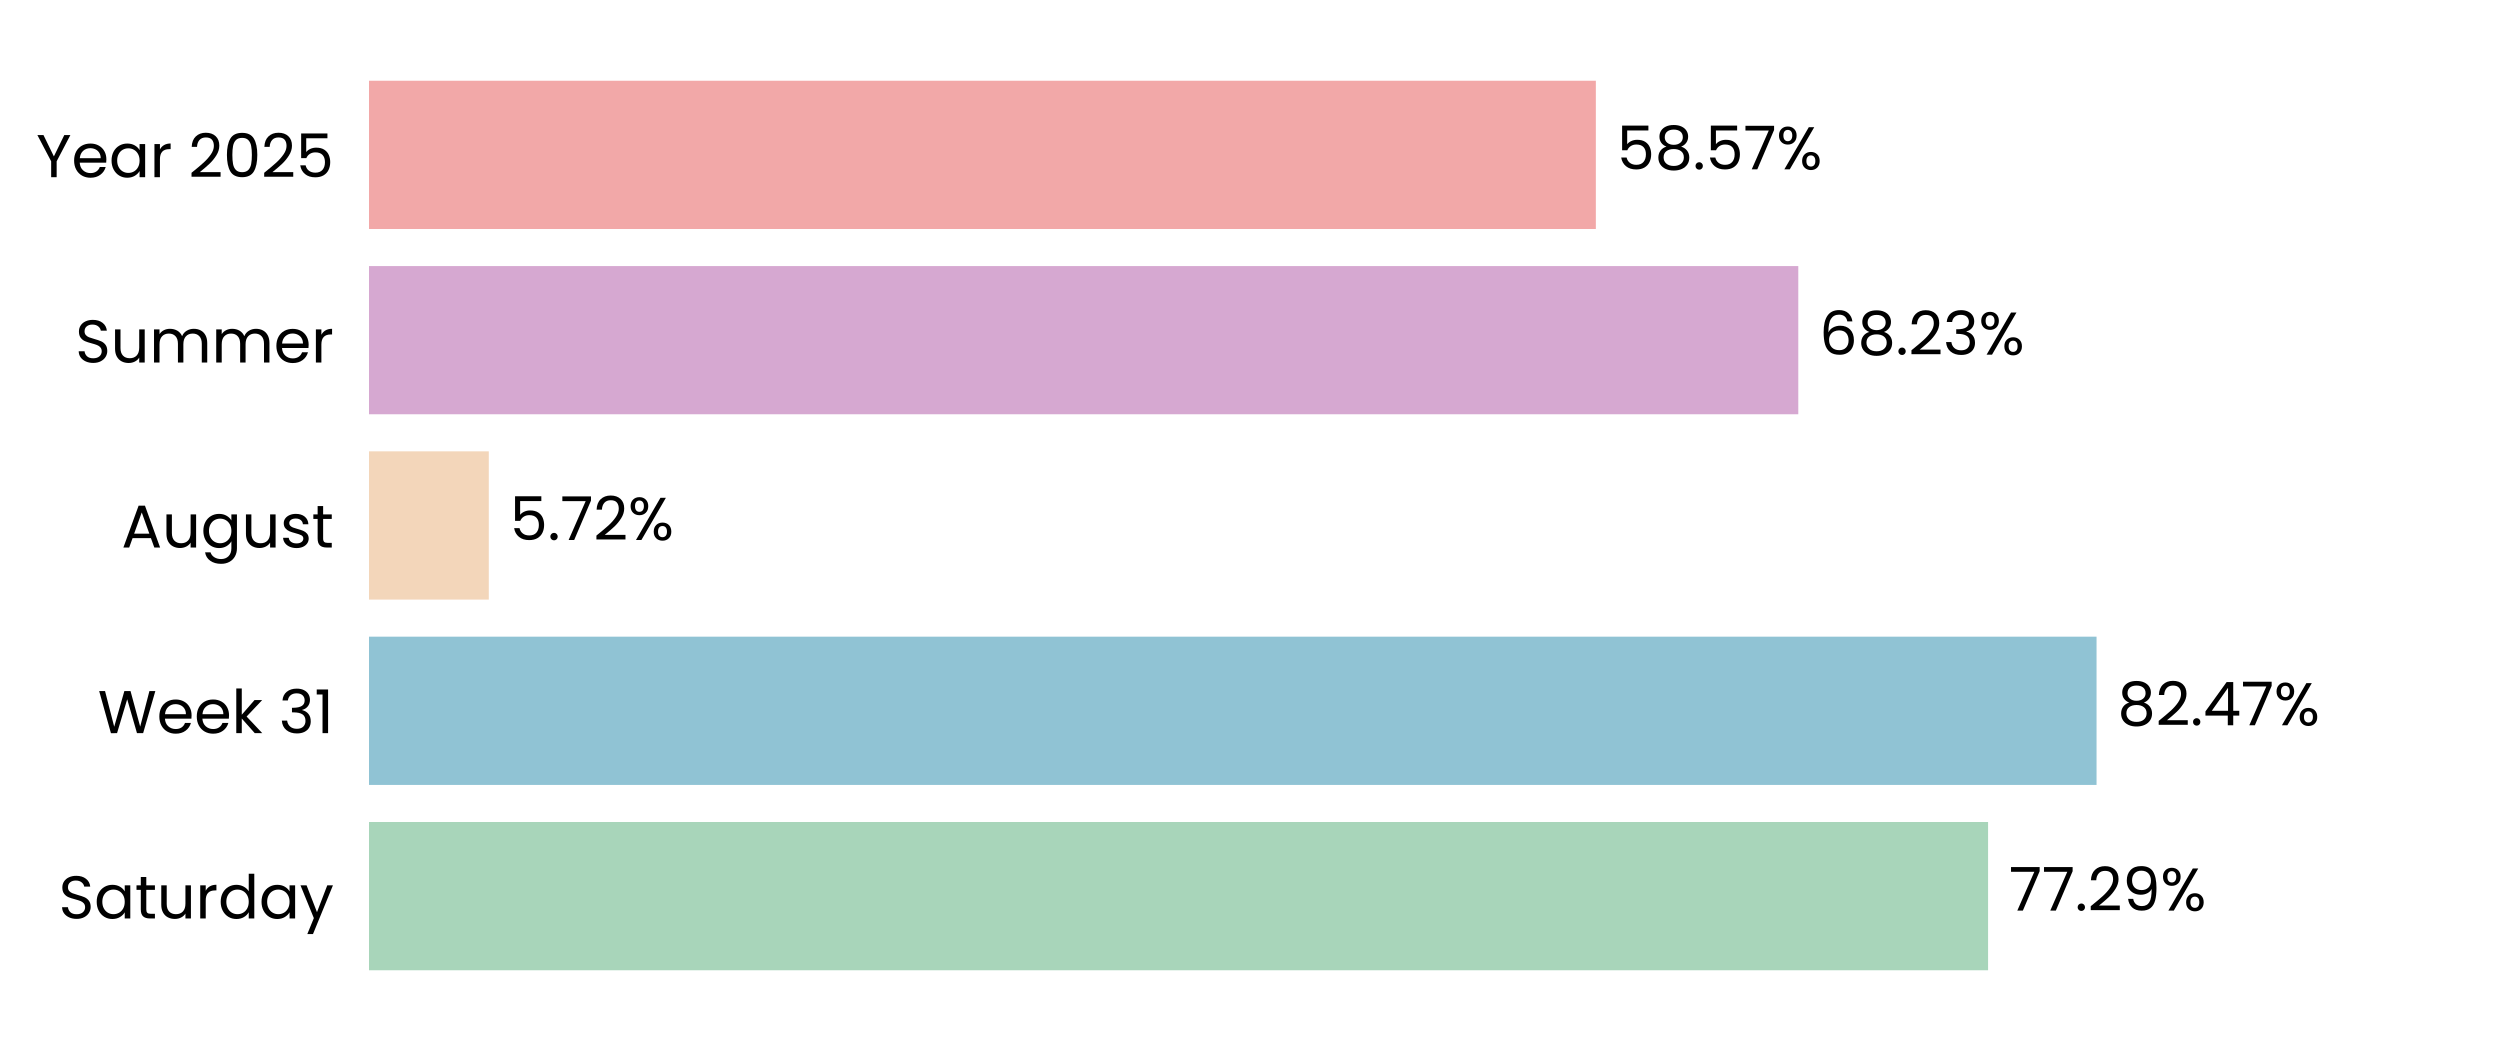
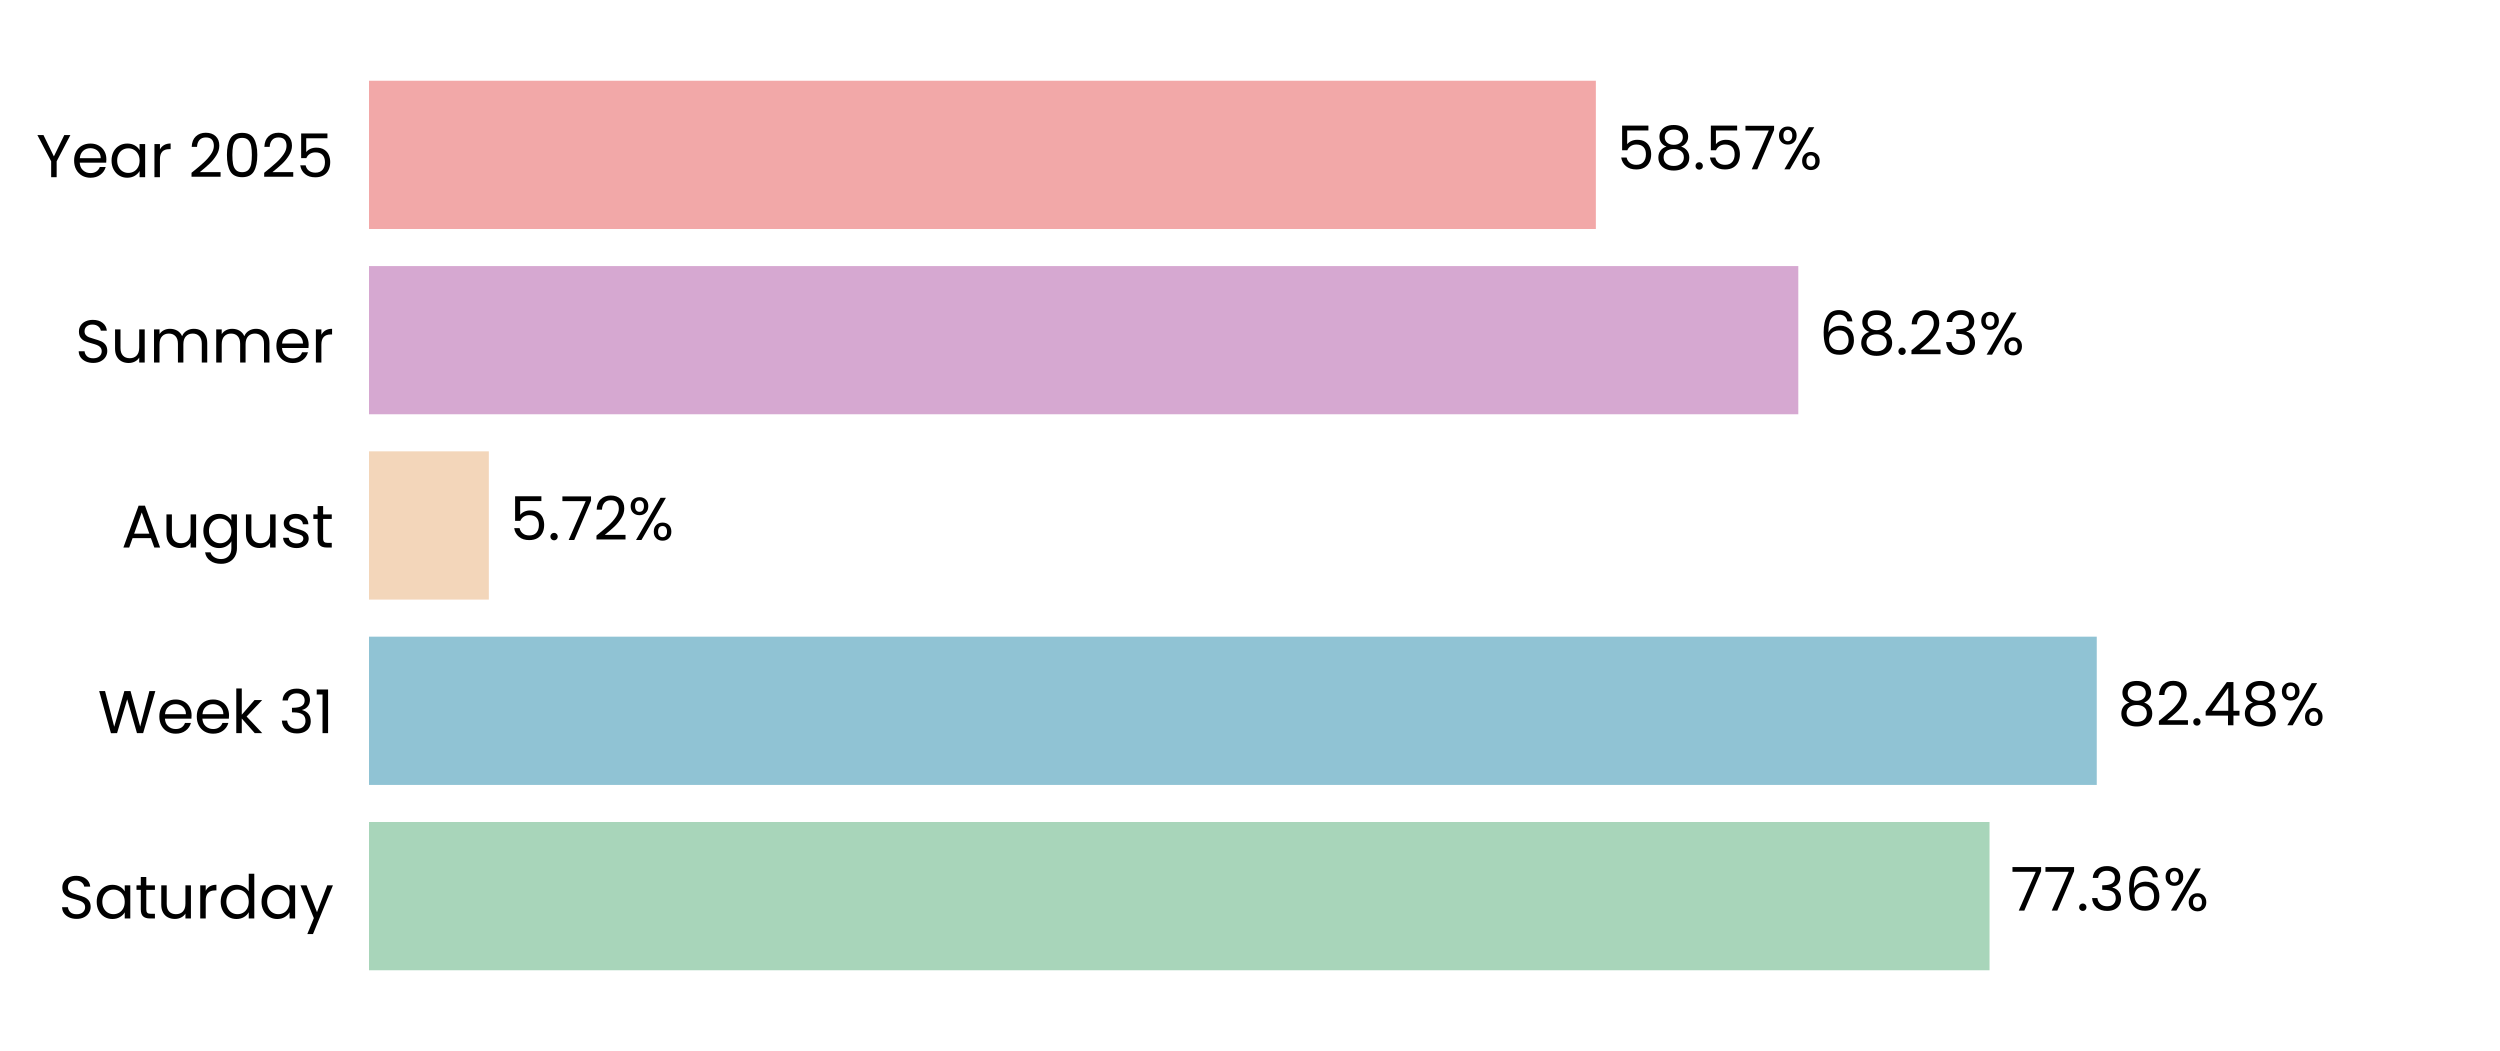
<svg xmlns="http://www.w3.org/2000/svg" xmlns:xlink="http://www.w3.org/1999/xlink" width="496.691pt" height="208.8pt" viewBox="0 0 496.691 208.8" version="1.1">
  <defs>
    <style type="text/css">*{stroke-linejoin: round; stroke-linecap: butt}</style>
  </defs>
  <g id="figure_1">
    <g id="patch_1">
      <path d="M 0 208.8  L 496.691 208.8  L 496.691 0  L 0 0  L 0 208.8  z " style="fill: none" />
    </g>
    <g id="axes_1">
      <g id="patch_2">
        <path d="M 73.311 201.6  L 489.491 201.6  L 489.491 7.2  L 73.311 7.2  L 73.311 201.6  z " style="fill: none" />
      </g>
      <g id="patch_3">
-         <path d="M 73.311 192.764  L 394.984 192.764  L 394.984 163.309  L 73.311 163.309  z " clip-path="url(#pae9d024873)" style="fill: #a8d5ba" />
+         <path d="M 73.311 192.764  L 395.273 192.764  L 395.273 163.309  L 73.311 163.309  z " clip-path="url(#pe01b24c3cb)" style="fill: #a8d5ba" />
      </g>
      <g id="patch_4">
-         <path d="M 73.311 155.945  L 416.536 155.945  L 416.536 126.491  L 73.311 126.491  z " clip-path="url(#pae9d024873)" style="fill: #90c3d4" />
+         <path d="M 73.311 155.945  L 416.577 155.945  L 416.577 126.491  L 73.311 126.491  z " clip-path="url(#pe01b24c3cb)" style="fill: #90c3d4" />
      </g>
      <g id="patch_5">
-         <path d="M 73.311 119.127  L 97.113 119.127  L 97.113 89.673  L 73.311 89.673  z " clip-path="url(#pae9d024873)" style="fill: #f3d6ba" />
+         <path d="M 73.311 119.127  L 97.122 119.127  L 97.122 89.673  L 73.311 89.673  z " clip-path="url(#pe01b24c3cb)" style="fill: #f3d6ba" />
      </g>
      <g id="patch_6">
-         <path d="M 73.311 82.309  L 357.277 82.309  L 357.277 52.855  L 73.311 52.855  z " clip-path="url(#pae9d024873)" style="fill: #d6a8d1" />
+         <path d="M 73.311 82.309  L 357.28 82.309  L 357.28 52.855  L 73.311 52.855  z " clip-path="url(#pe01b24c3cb)" style="fill: #d6a8d1" />
      </g>
      <g id="patch_7">
-         <path d="M 73.311 45.491  L 317.059 45.491  L 317.059 16.036  L 73.311 16.036  z " clip-path="url(#pae9d024873)" style="fill: #f2a8a8" />
+         <path d="M 73.311 45.491  L 317.06 45.491  L 317.06 16.036  L 73.311 16.036  z " clip-path="url(#pe01b24c3cb)" style="fill: #f2a8a8" />
      </g>
      <g id="matplotlib.axis_1">
        <g id="ytick_1">
          <g id="text_1">
            <g transform="translate(11.65312 182.4764) scale(0.12 -0.12)">
              <defs>
                <path id="Poppins-Regular-53" d="M 1907 -45  Q 1466 -45 1117 112  Q 768 269 569 547  Q 371 826 365 1190  L 986 1190  Q 1018 877 1245 662  Q 1472 448 1907 448  Q 2323 448 2563 656  Q 2803 864 2803 1190  Q 2803 1446 2662 1606  Q 2522 1766 2310 1849  Q 2099 1933 1741 2029  Q 1299 2144 1033 2259  Q 768 2374 579 2620  Q 390 2867 390 3283  Q 390 3648 576 3929  Q 762 4211 1098 4364  Q 1434 4518 1869 4518  Q 2496 4518 2896 4204  Q 3296 3891 3347 3373  L 2707 3373  Q 2675 3629 2438 3824  Q 2202 4019 1811 4019  Q 1446 4019 1216 3830  Q 986 3642 986 3302  Q 986 3059 1123 2905  Q 1261 2752 1462 2672  Q 1664 2592 2029 2490  Q 2470 2368 2739 2249  Q 3008 2131 3200 1884  Q 3392 1638 3392 1216  Q 3392 890 3219 602  Q 3046 314 2707 134  Q 2368 -45 1907 -45  z " transform="scale(0.015625)" />
                <path id="Poppins-Regular-61" d="M 275 1766  Q 275 2304 492 2710  Q 710 3117 1091 3341  Q 1472 3565 1939 3565  Q 2400 3565 2739 3366  Q 3078 3168 3245 2867  L 3245 3507  L 3834 3507  L 3834 0  L 3245 0  L 3245 653  Q 3072 346 2729 144  Q 2387 -58 1933 -58  Q 1466 -58 1088 172  Q 710 403 492 819  Q 275 1235 275 1766  z M 3245 1760  Q 3245 2157 3085 2451  Q 2925 2746 2653 2902  Q 2381 3059 2054 3059  Q 1728 3059 1459 2905  Q 1190 2752 1030 2457  Q 870 2163 870 1766  Q 870 1363 1030 1065  Q 1190 768 1459 611  Q 1728 454 2054 454  Q 2381 454 2653 611  Q 2925 768 3085 1065  Q 3245 1363 3245 1760  z " transform="scale(0.015625)" />
                <path id="Poppins-Regular-74" d="M 1203 3027  L 1203 960  Q 1203 704 1312 598  Q 1421 493 1690 493  L 2118 493  L 2118 0  L 1594 0  Q 1107 0 864 224  Q 621 448 621 960  L 621 3027  L 166 3027  L 166 3507  L 621 3507  L 621 4390  L 1203 4390  L 1203 3507  L 2118 3507  L 2118 3027  L 1203 3027  z " transform="scale(0.015625)" />
                <path id="Poppins-Regular-75" d="M 3603 3507  L 3603 0  L 3021 0  L 3021 518  Q 2854 250 2556 99  Q 2259 -51 1901 -51  Q 1491 -51 1164 118  Q 838 288 649 627  Q 461 966 461 1453  L 461 3507  L 1037 3507  L 1037 1530  Q 1037 1011 1299 732  Q 1562 454 2016 454  Q 2483 454 2752 742  Q 3021 1030 3021 1581  L 3021 3507  L 3603 3507  z " transform="scale(0.015625)" />
                <path id="Poppins-Regular-72" d="M 1075 2938  Q 1229 3238 1513 3404  Q 1798 3571 2208 3571  L 2208 2970  L 2054 2970  Q 1075 2970 1075 1907  L 1075 0  L 493 0  L 493 3507  L 1075 3507  L 1075 2938  z " transform="scale(0.015625)" />
                <path id="Poppins-Regular-64" d="M 275 1766  Q 275 2304 492 2710  Q 710 3117 1091 3341  Q 1472 3565 1946 3565  Q 2355 3565 2707 3376  Q 3059 3187 3245 2880  L 3245 4736  L 3834 4736  L 3834 0  L 3245 0  L 3245 659  Q 3072 346 2733 144  Q 2394 -58 1939 -58  Q 1472 -58 1091 172  Q 710 403 492 819  Q 275 1235 275 1766  z M 3245 1760  Q 3245 2157 3085 2451  Q 2925 2746 2653 2902  Q 2381 3059 2054 3059  Q 1728 3059 1459 2905  Q 1190 2752 1030 2457  Q 870 2163 870 1766  Q 870 1363 1030 1065  Q 1190 768 1459 611  Q 1728 454 2054 454  Q 2381 454 2653 611  Q 2925 768 3085 1065  Q 3245 1363 3245 1760  z " transform="scale(0.015625)" />
                <path id="Poppins-Regular-79" d="M 3514 3507  L 1402 -1651  L 800 -1651  L 1491 38  L 77 3507  L 723 3507  L 1824 666  L 2912 3507  L 3514 3507  z " transform="scale(0.015625)" />
              </defs>
              <use xlink:href="#Poppins-Regular-53" />
              <use xlink:href="#Poppins-Regular-61" transform="translate(58.7 0)" />
              <use xlink:href="#Poppins-Regular-74" transform="translate(126.3 0)" />
              <use xlink:href="#Poppins-Regular-75" transform="translate(162.7 0)" />
              <use xlink:href="#Poppins-Regular-72" transform="translate(226.7 0)" />
              <use xlink:href="#Poppins-Regular-64" transform="translate(264 0)" />
              <use xlink:href="#Poppins-Regular-61" transform="translate(331.5999 0)" />
              <use xlink:href="#Poppins-Regular-79" transform="translate(399.1999 0)" />
            </g>
          </g>
        </g>
        <g id="ytick_2">
          <g id="text_2">
            <g transform="translate(19.42687 145.6582) scale(0.12 -0.12)">
              <defs>
                <path id="Poppins-Regular-57" d="M 6099 4461  L 4806 0  L 4154 0  L 3117 3590  L 2042 0  L 1395 -6  L 147 4461  L 768 4461  L 1741 678  L 2816 4461  L 3469 4461  L 4493 691  L 5472 4461  L 6099 4461  z " transform="scale(0.015625)" />
                <path id="Poppins-Regular-65" d="M 3693 1888  Q 3693 1722 3674 1536  L 870 1536  Q 902 1018 1225 726  Q 1549 435 2010 435  Q 2387 435 2640 611  Q 2893 787 2995 1082  L 3622 1082  Q 3482 576 3059 259  Q 2637 -58 2010 -58  Q 1510 -58 1116 166  Q 723 390 499 803  Q 275 1216 275 1760  Q 275 2304 492 2713  Q 710 3123 1104 3344  Q 1498 3565 2010 3565  Q 2509 3565 2893 3347  Q 3277 3130 3485 2749  Q 3693 2368 3693 1888  z M 3091 2010  Q 3091 2342 2944 2582  Q 2797 2822 2544 2947  Q 2291 3072 1984 3072  Q 1542 3072 1232 2790  Q 922 2509 877 2010  L 3091 2010  z " transform="scale(0.015625)" />
                <path id="Poppins-Regular-6b" d="M 2451 0  L 1075 1549  L 1075 0  L 493 0  L 493 4736  L 1075 4736  L 1075 1952  L 2426 3507  L 3238 3507  L 1587 1760  L 3245 0  L 2451 0  z " transform="scale(0.015625)" />
                <path id="Poppins-Regular-20" transform="scale(0.015625)" />
                <path id="Poppins-Regular-33" d="M 384 3462  Q 429 4051 838 4384  Q 1248 4717 1901 4717  Q 2336 4717 2653 4560  Q 2970 4403 3133 4134  Q 3296 3866 3296 3526  Q 3296 3130 3069 2842  Q 2842 2554 2477 2470  L 2477 2438  Q 2893 2336 3136 2035  Q 3379 1734 3379 1248  Q 3379 883 3212 592  Q 3046 301 2713 134  Q 2381 -32 1914 -32  Q 1235 -32 800 323  Q 365 678 314 1331  L 877 1331  Q 922 947 1190 704  Q 1459 461 1907 461  Q 2355 461 2588 694  Q 2822 928 2822 1299  Q 2822 1779 2502 1990  Q 2182 2202 1536 2202  L 1389 2202  L 1389 2688  L 1542 2688  Q 2131 2694 2432 2883  Q 2733 3072 2733 3469  Q 2733 3808 2512 4013  Q 2291 4218 1882 4218  Q 1485 4218 1241 4013  Q 998 3808 954 3462  L 384 3462  z " transform="scale(0.015625)" />
                <path id="Poppins-Regular-31" d="M 243 4096  L 243 4627  L 1446 4627  L 1446 0  L 858 0  L 858 4096  L 243 4096  z " transform="scale(0.015625)" />
              </defs>
              <use xlink:href="#Poppins-Regular-57" />
              <use xlink:href="#Poppins-Regular-65" transform="translate(97.59999 0)" />
              <use xlink:href="#Poppins-Regular-65" transform="translate(159.6 0)" />
              <use xlink:href="#Poppins-Regular-6b" transform="translate(221.6 0)" />
              <use xlink:href="#Poppins-Regular-20" transform="translate(273.0999 0)" />
              <use xlink:href="#Poppins-Regular-33" transform="translate(299.7999 0)" />
              <use xlink:href="#Poppins-Regular-31" transform="translate(358.6999 0)" />
            </g>
          </g>
        </g>
        <g id="ytick_3">
          <g id="text_3">
            <g transform="translate(24.11812 108.78) scale(0.12 -0.12)">
              <defs>
                <path id="Poppins-Regular-41" d="M 3130 992  L 1184 992  L 826 0  L 211 0  L 1824 4435  L 2496 4435  L 4102 0  L 3488 0  L 3130 992  z M 2963 1466  L 2157 3718  L 1350 1466  L 2963 1466  z " transform="scale(0.015625)" />
                <path id="Poppins-Regular-67" d="M 1939 3565  Q 2394 3565 2736 3366  Q 3078 3168 3245 2867  L 3245 3507  L 3834 3507  L 3834 -77  Q 3834 -557 3629 -931  Q 3424 -1306 3043 -1517  Q 2662 -1728 2157 -1728  Q 1466 -1728 1005 -1401  Q 544 -1075 461 -512  L 1037 -512  Q 1133 -832 1433 -1027  Q 1734 -1222 2157 -1222  Q 2637 -1222 2941 -921  Q 3245 -621 3245 -77  L 3245 659  Q 3072 352 2733 147  Q 2394 -58 1939 -58  Q 1472 -58 1091 172  Q 710 403 492 819  Q 275 1235 275 1766  Q 275 2304 492 2710  Q 710 3117 1091 3341  Q 1472 3565 1939 3565  z M 3245 1760  Q 3245 2157 3085 2451  Q 2925 2746 2653 2902  Q 2381 3059 2054 3059  Q 1728 3059 1459 2905  Q 1190 2752 1030 2457  Q 870 2163 870 1766  Q 870 1363 1030 1065  Q 1190 768 1459 611  Q 1728 454 2054 454  Q 2381 454 2653 611  Q 2925 768 3085 1065  Q 3245 1363 3245 1760  z " transform="scale(0.015625)" />
                <path id="Poppins-Regular-73" d="M 1734 -58  Q 1331 -58 1011 80  Q 691 218 505 464  Q 320 710 301 1030  L 902 1030  Q 928 768 1149 601  Q 1370 435 1728 435  Q 2061 435 2253 582  Q 2445 730 2445 954  Q 2445 1184 2240 1296  Q 2035 1408 1606 1517  Q 1216 1619 969 1724  Q 723 1830 547 2038  Q 371 2246 371 2586  Q 371 2854 531 3078  Q 691 3302 985 3433  Q 1280 3565 1658 3565  Q 2240 3565 2598 3270  Q 2957 2976 2982 2464  L 2400 2464  Q 2381 2739 2179 2905  Q 1978 3072 1638 3072  Q 1325 3072 1139 2937  Q 954 2803 954 2586  Q 954 2413 1066 2301  Q 1178 2189 1347 2121  Q 1517 2054 1818 1971  Q 2195 1869 2432 1769  Q 2669 1670 2838 1472  Q 3008 1274 3014 954  Q 3014 666 2854 435  Q 2694 205 2403 73  Q 2112 -58 1734 -58  z " transform="scale(0.015625)" />
              </defs>
              <use xlink:href="#Poppins-Regular-41" />
              <use xlink:href="#Poppins-Regular-75" transform="translate(67.39999 0)" />
              <use xlink:href="#Poppins-Regular-67" transform="translate(131.4 0)" />
              <use xlink:href="#Poppins-Regular-75" transform="translate(199 0)" />
              <use xlink:href="#Poppins-Regular-73" transform="translate(263 0)" />
              <use xlink:href="#Poppins-Regular-74" transform="translate(315.2 0)" />
            </g>
          </g>
        </g>
        <g id="ytick_4">
          <g id="text_4">
            <g transform="translate(14.95125 72.02182) scale(0.12 -0.12)">
              <defs>
                <path id="Poppins-Regular-6d" d="M 4710 3571  Q 5120 3571 5440 3401  Q 5760 3232 5945 2893  Q 6131 2554 6131 2067  L 6131 0  L 5555 0  L 5555 1984  Q 5555 2509 5296 2787  Q 5037 3066 4595 3066  Q 4141 3066 3872 2774  Q 3603 2483 3603 1933  L 3603 0  L 3027 0  L 3027 1984  Q 3027 2509 2768 2787  Q 2509 3066 2067 3066  Q 1613 3066 1344 2774  Q 1075 2483 1075 1933  L 1075 0  L 493 0  L 493 3507  L 1075 3507  L 1075 3002  Q 1248 3277 1539 3424  Q 1830 3571 2182 3571  Q 2624 3571 2963 3372  Q 3302 3174 3469 2790  Q 3616 3162 3955 3366  Q 4294 3571 4710 3571  z " transform="scale(0.015625)" />
              </defs>
              <use xlink:href="#Poppins-Regular-53" />
              <use xlink:href="#Poppins-Regular-75" transform="translate(58.7 0)" />
              <use xlink:href="#Poppins-Regular-6d" transform="translate(122.7 0)" />
              <use xlink:href="#Poppins-Regular-6d" transform="translate(225.7 0)" />
              <use xlink:href="#Poppins-Regular-65" transform="translate(328.7 0)" />
              <use xlink:href="#Poppins-Regular-72" transform="translate(390.6999 0)" />
            </g>
          </g>
        </g>
        <g id="ytick_5">
          <g id="text_5">
            <g transform="translate(7.2 35.20364) scale(0.12 -0.12)">
              <defs>
                <path id="Poppins-Regular-59" d="M 3616 4461  L 2163 1683  L 2163 0  L 1581 0  L 1581 1683  L 122 4461  L 768 4461  L 1869 2202  L 2970 4461  L 3616 4461  z " transform="scale(0.015625)" />
                <path id="Poppins-Regular-32" d="M 326 467  Q 1139 1120 1600 1539  Q 2061 1958 2377 2416  Q 2694 2874 2694 3315  Q 2694 3731 2492 3971  Q 2291 4211 1843 4211  Q 1408 4211 1168 3939  Q 928 3667 909 3213  L 346 3213  Q 371 3930 780 4320  Q 1190 4710 1837 4710  Q 2496 4710 2883 4345  Q 3270 3981 3270 3341  Q 3270 2810 2953 2307  Q 2637 1805 2233 1424  Q 1830 1043 1203 538  L 3405 538  L 3405 51  L 326 51  L 326 467  z " transform="scale(0.015625)" />
                <path id="Poppins-Regular-30" d="M 397 2362  Q 397 3462 755 4080  Q 1114 4698 2010 4698  Q 2899 4698 3257 4080  Q 3616 3462 3616 2362  Q 3616 1242 3257 621  Q 2899 0 2010 0  Q 1114 0 755 621  Q 397 1242 397 2362  z M 3040 2362  Q 3040 2918 2966 3305  Q 2893 3693 2665 3929  Q 2438 4166 2010 4166  Q 1574 4166 1347 3929  Q 1120 3693 1046 3305  Q 973 2918 973 2362  Q 973 1786 1046 1395  Q 1120 1005 1347 768  Q 1574 531 2010 531  Q 2438 531 2665 768  Q 2893 1005 2966 1395  Q 3040 1786 3040 2362  z " transform="scale(0.015625)" />
                <path id="Poppins-Regular-35" d="M 3347 4122  L 1101 4122  L 1101 2662  Q 1248 2867 1536 2998  Q 1824 3130 2157 3130  Q 2688 3130 3021 2909  Q 3354 2688 3498 2339  Q 3642 1990 3642 1600  Q 3642 1139 3469 774  Q 3296 410 2941 198  Q 2586 -13 2061 -13  Q 1389 -13 973 332  Q 557 678 467 1254  L 1037 1254  Q 1120 890 1389 685  Q 1658 480 2067 480  Q 2573 480 2829 784  Q 3085 1088 3085 1587  Q 3085 2086 2829 2358  Q 2573 2630 2074 2630  Q 1734 2630 1481 2467  Q 1229 2304 1114 2022  L 563 2022  L 563 4634  L 3347 4634  L 3347 4122  z " transform="scale(0.015625)" />
              </defs>
              <use xlink:href="#Poppins-Regular-59" />
              <use xlink:href="#Poppins-Regular-65" transform="translate(58.39999 0)" />
              <use xlink:href="#Poppins-Regular-61" transform="translate(120.4 0)" />
              <use xlink:href="#Poppins-Regular-72" transform="translate(188 0)" />
              <use xlink:href="#Poppins-Regular-20" transform="translate(225.3 0)" />
              <use xlink:href="#Poppins-Regular-32" transform="translate(252 0)" />
              <use xlink:href="#Poppins-Regular-30" transform="translate(309.4999 0)" />
              <use xlink:href="#Poppins-Regular-32" transform="translate(372.2999 0)" />
              <use xlink:href="#Poppins-Regular-35" transform="translate(429.7999 0)" />
            </g>
          </g>
        </g>
      </g>
      <g id="text_6">
-         <g transform="translate(399.1455 180.9164) scale(0.12 -0.12)">
+         <g transform="translate(399.4345 180.9164) scale(0.12 -0.12)">
          <defs>
            <path id="Poppins-Regular-37" d="M 3245 4173  L 1466 0  L 877 0  L 2682 4115  L 211 4115  L 211 4614  L 3245 4614  L 3245 4173  z " transform="scale(0.015625)" />
            <path id="Poppins-Regular-2e" d="M 678 -38  Q 512 -38 397 77  Q 282 192 282 358  Q 282 525 397 640  Q 512 755 678 755  Q 838 755 950 640  Q 1062 525 1062 358  Q 1062 192 950 77  Q 838 -38 678 -38  z " transform="scale(0.015625)" />
-             <path id="Poppins-Regular-39" d="M 1146 1242  Q 1210 877 1443 678  Q 1677 480 2074 480  Q 2605 480 2857 896  Q 3110 1312 3098 2298  Q 2963 2010 2649 1846  Q 2336 1683 1952 1683  Q 1523 1683 1187 1859  Q 851 2035 659 2374  Q 467 2714 467 3194  Q 467 3878 864 4297  Q 1261 4717 1990 4717  Q 2886 4717 3248 4134  Q 3610 3552 3610 2400  Q 3610 1594 3466 1069  Q 3322 544 2979 269  Q 2637 -6 2042 -6  Q 1389 -6 1024 346  Q 659 698 608 1242  L 1146 1242  z M 2048 2176  Q 2477 2176 2752 2441  Q 3027 2707 3027 3162  Q 3027 3642 2758 3936  Q 2490 4230 2003 4230  Q 1555 4230 1289 3948  Q 1024 3667 1024 3206  Q 1024 2739 1286 2457  Q 1549 2176 2048 2176  z " transform="scale(0.015625)" />
+             <path id="Poppins-Regular-36" d="M 2976 3526  Q 2835 4237 2099 4237  Q 1530 4237 1248 3798  Q 966 3360 973 2355  Q 1120 2688 1462 2877  Q 1805 3066 2227 3066  Q 2886 3066 3280 2656  Q 3674 2246 3674 1523  Q 3674 1088 3504 742  Q 3334 397 2992 192  Q 2650 -13 2163 -13  Q 1504 -13 1133 281  Q 762 576 614 1094  Q 467 1613 467 2374  Q 467 4723 2106 4723  Q 2733 4723 3091 4384  Q 3450 4045 3514 3526  L 2976 3526  z M 2106 2573  Q 1830 2573 1587 2461  Q 1344 2349 1193 2121  Q 1043 1894 1043 1568  Q 1043 1082 1324 778  Q 1606 474 2131 474  Q 2579 474 2844 752  Q 3110 1030 3110 1504  Q 3110 2003 2854 2288  Q 2598 2573 2106 2573  z " transform="scale(0.015625)" />
            <path id="Poppins-Regular-25" d="M 269 3584  Q 269 4019 531 4278  Q 794 4538 1203 4538  Q 1613 4538 1875 4278  Q 2138 4019 2138 3584  Q 2138 3142 1875 2883  Q 1613 2624 1203 2624  Q 794 2624 531 2883  Q 269 3142 269 3584  z M 4006 4467  L 1414 0  L 838 0  L 3430 4467  L 4006 4467  z M 1203 4179  Q 986 4179 861 4028  Q 736 3878 736 3584  Q 736 3290 861 3136  Q 986 2982 1203 2982  Q 1421 2982 1549 3139  Q 1677 3296 1677 3584  Q 1677 3878 1549 4028  Q 1421 4179 1203 4179  z M 2720 883  Q 2720 1325 2982 1584  Q 3245 1843 3654 1843  Q 4064 1843 4323 1584  Q 4582 1325 4582 883  Q 4582 448 4323 185  Q 4064 -77 3654 -77  Q 3245 -77 2982 182  Q 2720 442 2720 883  z M 3648 1478  Q 3430 1478 3302 1328  Q 3174 1178 3174 883  Q 3174 595 3302 444  Q 3430 294 3648 294  Q 3866 294 3994 444  Q 4122 595 4122 883  Q 4122 1178 3994 1328  Q 3866 1478 3648 1478  z " transform="scale(0.015625)" />
          </defs>
          <use xlink:href="#Poppins-Regular-37" />
          <use xlink:href="#Poppins-Regular-37" transform="translate(54.59999 0)" />
          <use xlink:href="#Poppins-Regular-2e" transform="translate(109.2 0)" />
-           <use xlink:href="#Poppins-Regular-32" transform="translate(130.2 0)" />
-           <use xlink:href="#Poppins-Regular-39" transform="translate(187.7 0)" />
-           <use xlink:href="#Poppins-Regular-25" transform="translate(250.6999 0)" />
+           <use xlink:href="#Poppins-Regular-33" transform="translate(130.2 0)" />
+           <use xlink:href="#Poppins-Regular-36" transform="translate(189.1 0)" />
+           <use xlink:href="#Poppins-Regular-25" transform="translate(252.5999 0)" />
        </g>
      </g>
      <g id="text_7">
-         <g transform="translate(420.6977 144.0982) scale(0.12 -0.12)">
+         <g transform="translate(420.739 144.0982) scale(0.12 -0.12)">
          <defs>
            <path id="Poppins-Regular-38" d="M 1242 2406  Q 883 2547 691 2816  Q 499 3085 499 3469  Q 499 3814 672 4092  Q 845 4371 1187 4534  Q 1530 4698 2016 4698  Q 2502 4698 2844 4534  Q 3187 4371 3363 4092  Q 3539 3814 3539 3469  Q 3539 3098 3340 2819  Q 3142 2541 2797 2406  Q 3194 2285 3427 1981  Q 3661 1677 3661 1248  Q 3661 832 3456 521  Q 3251 211 2876 41  Q 2502 -128 2016 -128  Q 1530 -128 1162 41  Q 794 211 589 521  Q 384 832 384 1248  Q 384 1677 614 1984  Q 845 2291 1242 2406  z M 2976 3398  Q 2976 3789 2720 4000  Q 2464 4211 2016 4211  Q 1574 4211 1318 4000  Q 1062 3789 1062 3392  Q 1062 3034 1328 2816  Q 1594 2598 2016 2598  Q 2445 2598 2710 2819  Q 2976 3040 2976 3398  z M 2016 2150  Q 1542 2150 1241 1929  Q 941 1709 941 1267  Q 941 858 1232 608  Q 1523 358 2016 358  Q 2509 358 2797 608  Q 3085 858 3085 1267  Q 3085 1696 2790 1923  Q 2496 2150 2016 2150  z " transform="scale(0.015625)" />
            <path id="Poppins-Regular-34" d="M 256 1030  L 256 1472  L 2502 4582  L 3200 4582  L 3200 1536  L 3840 1536  L 3840 1030  L 3200 1030  L 3200 0  L 2624 0  L 2624 1030  L 256 1030  z M 2650 3974  L 928 1536  L 2650 1536  L 2650 3974  z " transform="scale(0.015625)" />
          </defs>
          <use xlink:href="#Poppins-Regular-38" />
          <use xlink:href="#Poppins-Regular-32" transform="translate(63.09999 0)" />
          <use xlink:href="#Poppins-Regular-2e" transform="translate(120.6 0)" />
          <use xlink:href="#Poppins-Regular-34" transform="translate(141.6 0)" />
-           <use xlink:href="#Poppins-Regular-37" transform="translate(204.5 0)" />
-           <use xlink:href="#Poppins-Regular-25" transform="translate(259.0999 0)" />
+           <use xlink:href="#Poppins-Regular-38" transform="translate(204.5 0)" />
+           <use xlink:href="#Poppins-Regular-25" transform="translate(267.5999 0)" />
        </g>
      </g>
      <g id="text_8">
-         <g transform="translate(101.2747 107.28) scale(0.12 -0.12)">
+         <g transform="translate(101.2841 107.28) scale(0.12 -0.12)">
          <use xlink:href="#Poppins-Regular-35" />
          <use xlink:href="#Poppins-Regular-2e" transform="translate(62.79999 0)" />
          <use xlink:href="#Poppins-Regular-37" transform="translate(83.79997 0)" />
          <use xlink:href="#Poppins-Regular-32" transform="translate(138.4 0)" />
          <use xlink:href="#Poppins-Regular-25" transform="translate(195.8999 0)" />
        </g>
      </g>
      <g id="text_9">
-         <g transform="translate(361.4386 70.46182) scale(0.12 -0.12)">
-           <defs>
-             <path id="Poppins-Regular-36" d="M 2976 3526  Q 2835 4237 2099 4237  Q 1530 4237 1248 3798  Q 966 3360 973 2355  Q 1120 2688 1462 2877  Q 1805 3066 2227 3066  Q 2886 3066 3280 2656  Q 3674 2246 3674 1523  Q 3674 1088 3504 742  Q 3334 397 2992 192  Q 2650 -13 2163 -13  Q 1504 -13 1133 281  Q 762 576 614 1094  Q 467 1613 467 2374  Q 467 4723 2106 4723  Q 2733 4723 3091 4384  Q 3450 4045 3514 3526  L 2976 3526  z M 2106 2573  Q 1830 2573 1587 2461  Q 1344 2349 1193 2121  Q 1043 1894 1043 1568  Q 1043 1082 1324 778  Q 1606 474 2131 474  Q 2579 474 2844 752  Q 3110 1030 3110 1504  Q 3110 2003 2854 2288  Q 2598 2573 2106 2573  z " transform="scale(0.015625)" />
-           </defs>
+         <g transform="translate(361.4418 70.46182) scale(0.12 -0.12)">
          <use xlink:href="#Poppins-Regular-36" />
          <use xlink:href="#Poppins-Regular-38" transform="translate(63.49999 0)" />
          <use xlink:href="#Poppins-Regular-2e" transform="translate(126.6 0)" />
          <use xlink:href="#Poppins-Regular-32" transform="translate(147.6 0)" />
          <use xlink:href="#Poppins-Regular-33" transform="translate(205.0999 0)" />
          <use xlink:href="#Poppins-Regular-25" transform="translate(263.9999 0)" />
        </g>
      </g>
      <g id="text_10">
-         <g transform="translate(321.221 33.64364) scale(0.12 -0.12)">
+         <g transform="translate(321.2218 33.64364) scale(0.12 -0.12)">
          <use xlink:href="#Poppins-Regular-35" />
          <use xlink:href="#Poppins-Regular-38" transform="translate(62.79999 0)" />
          <use xlink:href="#Poppins-Regular-2e" transform="translate(125.9 0)" />
          <use xlink:href="#Poppins-Regular-35" transform="translate(146.9 0)" />
          <use xlink:href="#Poppins-Regular-37" transform="translate(209.7 0)" />
          <use xlink:href="#Poppins-Regular-25" transform="translate(264.2999 0)" />
        </g>
      </g>
    </g>
  </g>
  <defs>
-     <clipPath id="pae9d024873">
+     <clipPath id="pe01b24c3cb">
      <rect x="73.311" y="7.2" width="416.18" height="194.4" />
    </clipPath>
  </defs>
</svg>
